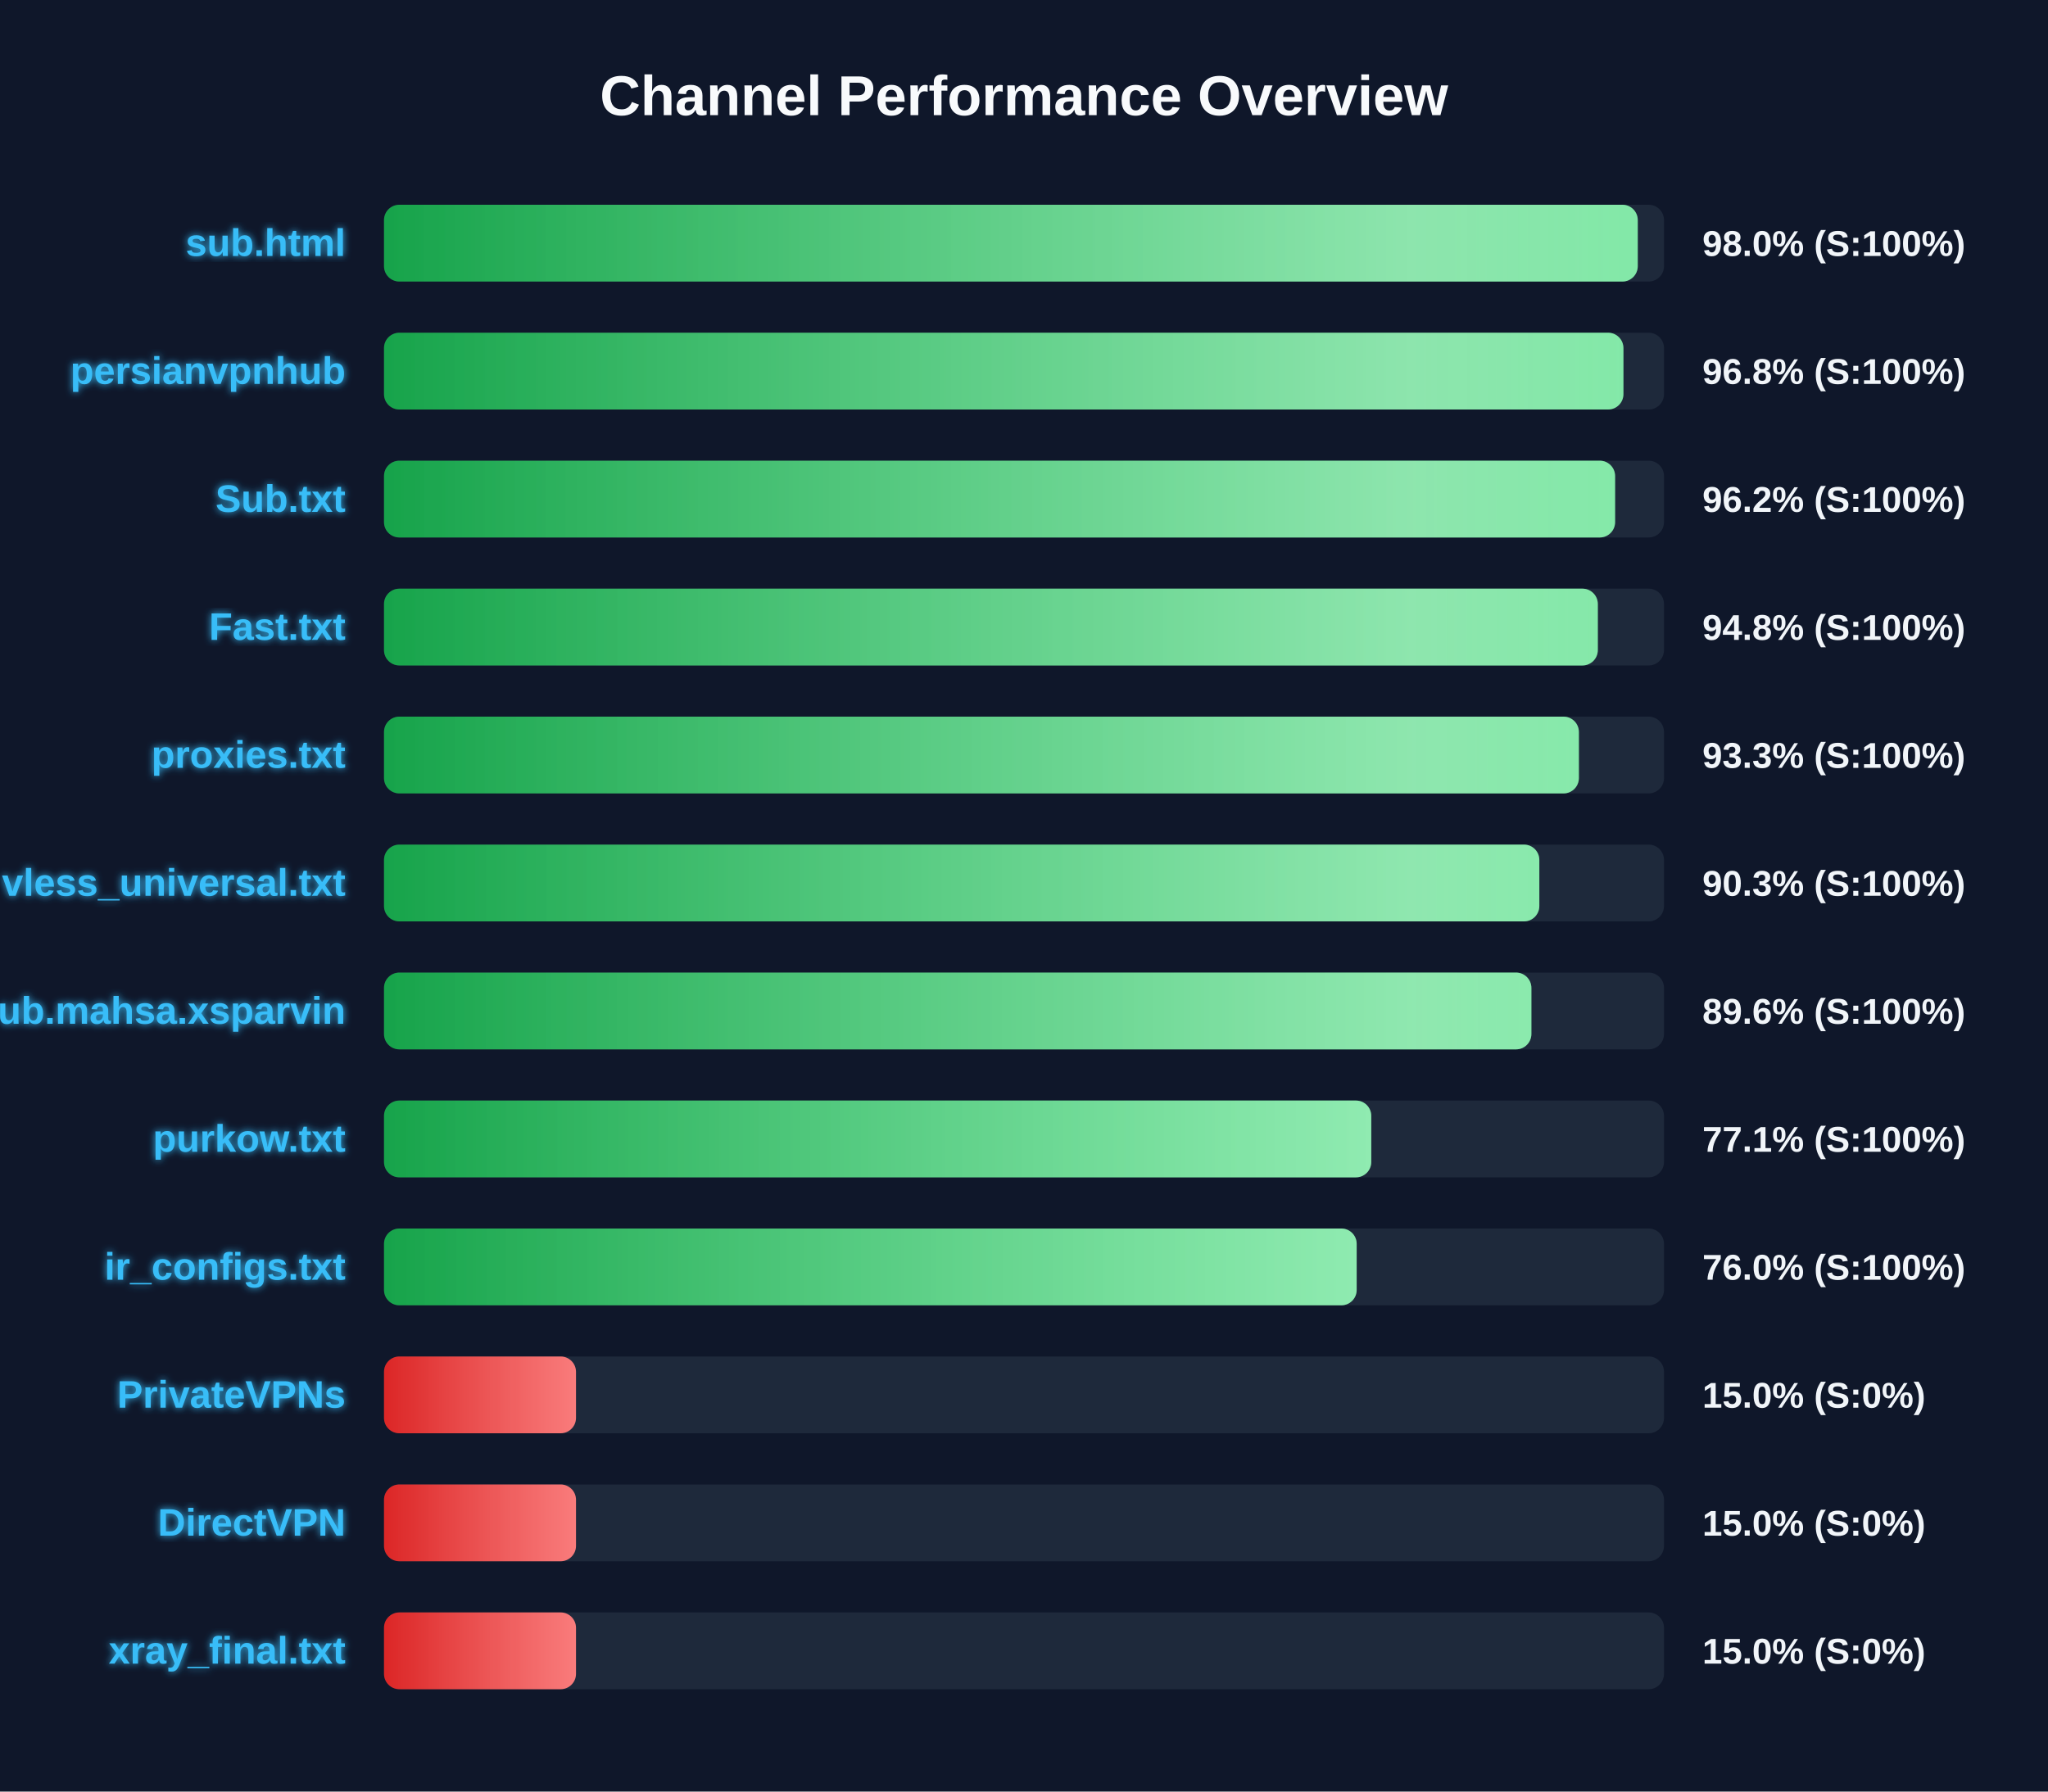
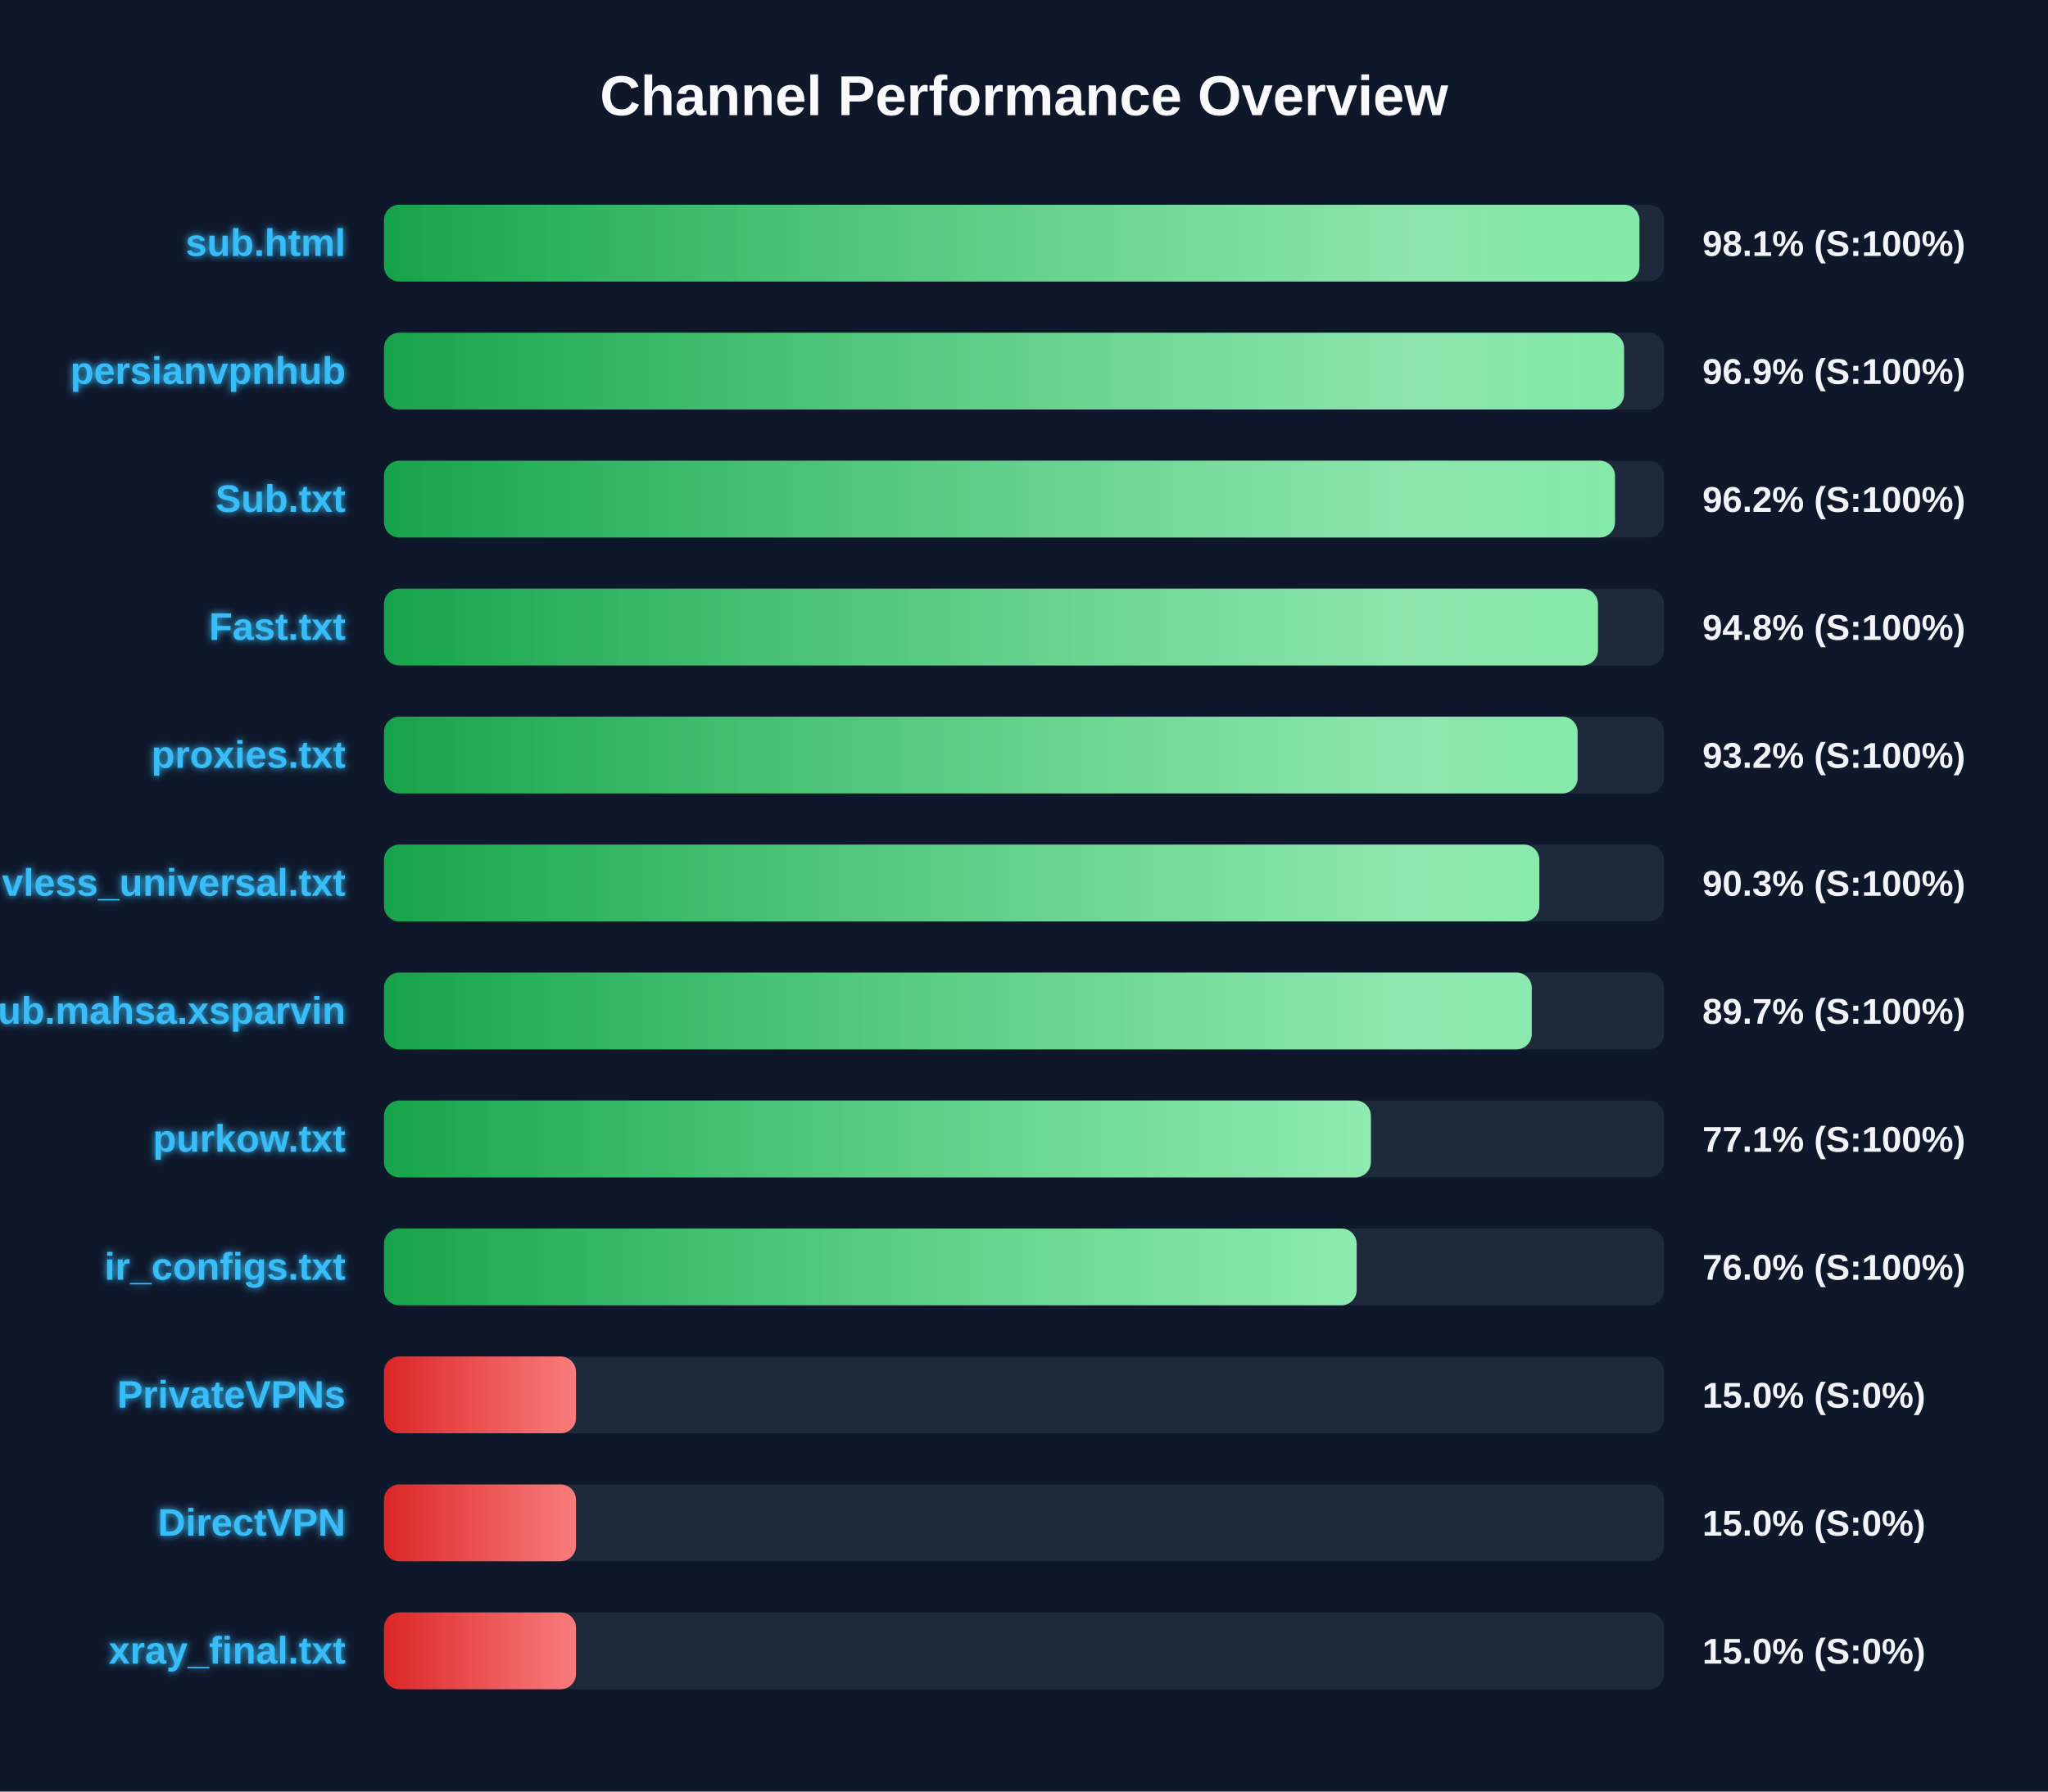
<svg xmlns="http://www.w3.org/2000/svg" width="800" height="700" version="1.1">
  <defs>
    <linearGradient id="grad-green" x1="0%" y1="0%" x2="100%" y2="0%">
      <stop offset="0%" stop-color="#16a34a" />
      <stop offset="100%" stop-color="#4ade80" />
    </linearGradient>
    <linearGradient id="grad-yellow" x1="0%" y1="0%" x2="100%" y2="0%">
      <stop offset="0%" stop-color="#ca8a04" />
      <stop offset="100%" stop-color="#fde047" />
    </linearGradient>
    <linearGradient id="grad-red" x1="0%" y1="0%" x2="100%" y2="0%">
      <stop offset="0%" stop-color="#dc2626" />
      <stop offset="100%" stop-color="#f87171" />
    </linearGradient>
    <linearGradient id="shimmer" x1="0%" y1="0%" x2="100%" y2="0%">
      <stop offset="0%" stop-color="rgba(255,255,255,0)" />
      <stop offset="50%" stop-color="rgba(255,255,255,0.4)" />
      <stop offset="100%" stop-color="rgba(255,255,255,0)" />
    </linearGradient>
    <filter id="glow" x="-20%" y="-20%" width="140%" height="140%">
      <feGaussianBlur stdDeviation="1.5" result="blur" />
      <feComposite in="SourceGraphic" in2="blur" operator="over" />
    </filter>
  </defs>
  <style>
        .bg-rect { fill: #0f172a; }
        .title { font: bold 22px 'Segoe UI', Arial, sans-serif; fill: #f8fafc; }
        .row { font: bold 15px 'Segoe UI', Arial, sans-serif; fill: #38bdf8; filter: url(#glow); }
        .score { font: bold 14px 'Segoe UI', Arial, sans-serif; fill: #f1f5f9; }
        @keyframes shimmer-anim {
            0% { transform: translateX(-100%); }
            100% { transform: translateX(200%); }
        }
        .shimmer-rect {
            animation: shimmer-anim 2.5s infinite linear;
        }
    </style>
  <rect width="100%" height="100%" class="bg-rect" />
  <text x="400" y="45" text-anchor="middle" class="title">Channel Performance Overview</text>
  <rect x="150" y="80" width="500" height="30" fill="#1e293b" rx="6" />
  <clipPath id="clip-0">
-     <rect x="150" y="80" width="489.75" height="30" rx="6" />
+     <rect x="150" y="80" width="490.4" height="30" rx="6" />
  </clipPath>
-   <rect x="150" y="80" width="489.75" height="30" fill="url(#grad-green)" rx="6" />
+   <rect x="150" y="80" width="490.4" height="30" fill="url(#grad-green)" rx="6" />
  <g clip-path="url(#clip-0)">
    <rect x="150" y="80" width="100%" height="30" fill="url(#shimmer)" class="shimmer-rect" />
  </g>
  <text x="135" y="100" text-anchor="end" class="row">sub.html</text>
-   <text x="665" y="100" text-anchor="start" class="score">98.0% (S:100%)</text>
+   <text x="665" y="100" text-anchor="start" class="score">98.1% (S:100%)</text>
  <rect x="150" y="130" width="500" height="30" fill="#1e293b" rx="6" />
  <clipPath id="clip-1">
-     <rect x="150" y="130" width="484.15" height="30" rx="6" />
+     <rect x="150" y="130" width="484.4" height="30" rx="6" />
  </clipPath>
-   <rect x="150" y="130" width="484.15" height="30" fill="url(#grad-green)" rx="6" />
+   <rect x="150" y="130" width="484.4" height="30" fill="url(#grad-green)" rx="6" />
  <g clip-path="url(#clip-1)">
    <rect x="150" y="130" width="100%" height="30" fill="url(#shimmer)" class="shimmer-rect" />
  </g>
  <text x="135" y="150" text-anchor="end" class="row">persianvpnhub</text>
-   <text x="665" y="150" text-anchor="start" class="score">96.8% (S:100%)</text>
+   <text x="665" y="150" text-anchor="start" class="score">96.9% (S:100%)</text>
  <rect x="150" y="180" width="500" height="30" fill="#1e293b" rx="6" />
  <clipPath id="clip-2">
-     <rect x="150" y="180" width="480.9" height="30" rx="6" />
+     <rect x="150" y="180" width="480.85" height="30" rx="6" />
  </clipPath>
-   <rect x="150" y="180" width="480.9" height="30" fill="url(#grad-green)" rx="6" />
+   <rect x="150" y="180" width="480.85" height="30" fill="url(#grad-green)" rx="6" />
  <g clip-path="url(#clip-2)">
    <rect x="150" y="180" width="100%" height="30" fill="url(#shimmer)" class="shimmer-rect" />
  </g>
  <text x="135" y="200" text-anchor="end" class="row">Sub.txt</text>
  <text x="665" y="200" text-anchor="start" class="score">96.2% (S:100%)</text>
  <rect x="150" y="230" width="500" height="30" fill="#1e293b" rx="6" />
  <clipPath id="clip-3">
-     <rect x="150" y="230" width="474.15" height="30" rx="6" />
+     <rect x="150" y="230" width="474.2" height="30" rx="6" />
  </clipPath>
-   <rect x="150" y="230" width="474.15" height="30" fill="url(#grad-green)" rx="6" />
+   <rect x="150" y="230" width="474.2" height="30" fill="url(#grad-green)" rx="6" />
  <g clip-path="url(#clip-3)">
    <rect x="150" y="230" width="100%" height="30" fill="url(#shimmer)" class="shimmer-rect" />
  </g>
  <text x="135" y="250" text-anchor="end" class="row">Fast.txt</text>
  <text x="665" y="250" text-anchor="start" class="score">94.8% (S:100%)</text>
  <rect x="150" y="280" width="500" height="30" fill="#1e293b" rx="6" />
  <clipPath id="clip-4">
-     <rect x="150" y="280" width="466.75" height="30" rx="6" />
+     <rect x="150" y="280" width="466.25" height="30" rx="6" />
  </clipPath>
-   <rect x="150" y="280" width="466.75" height="30" fill="url(#grad-green)" rx="6" />
+   <rect x="150" y="280" width="466.25" height="30" fill="url(#grad-green)" rx="6" />
  <g clip-path="url(#clip-4)">
    <rect x="150" y="280" width="100%" height="30" fill="url(#shimmer)" class="shimmer-rect" />
  </g>
  <text x="135" y="300" text-anchor="end" class="row">proxies.txt</text>
-   <text x="665" y="300" text-anchor="start" class="score">93.3% (S:100%)</text>
+   <text x="665" y="300" text-anchor="start" class="score">93.2% (S:100%)</text>
  <rect x="150" y="330" width="500" height="30" fill="#1e293b" rx="6" />
  <clipPath id="clip-5">
    <rect x="150" y="330" width="451.3" height="30" rx="6" />
  </clipPath>
  <rect x="150" y="330" width="451.3" height="30" fill="url(#grad-green)" rx="6" />
  <g clip-path="url(#clip-5)">
    <rect x="150" y="330" width="100%" height="30" fill="url(#shimmer)" class="shimmer-rect" />
  </g>
  <text x="135" y="350" text-anchor="end" class="row">vless_universal.txt</text>
  <text x="665" y="350" text-anchor="start" class="score">90.3% (S:100%)</text>
  <rect x="150" y="380" width="500" height="30" fill="#1e293b" rx="6" />
  <clipPath id="clip-6">
-     <rect x="150" y="380" width="448.2" height="30" rx="6" />
+     <rect x="150" y="380" width="448.35" height="30" rx="6" />
  </clipPath>
-   <rect x="150" y="380" width="448.2" height="30" fill="url(#grad-green)" rx="6" />
+   <rect x="150" y="380" width="448.35" height="30" fill="url(#grad-green)" rx="6" />
  <g clip-path="url(#clip-6)">
    <rect x="150" y="380" width="100%" height="30" fill="url(#shimmer)" class="shimmer-rect" />
  </g>
  <text x="135" y="400" text-anchor="end" class="row">Sub.mahsa.xsparvin</text>
-   <text x="665" y="400" text-anchor="start" class="score">89.6% (S:100%)</text>
+   <text x="665" y="400" text-anchor="start" class="score">89.7% (S:100%)</text>
  <rect x="150" y="430" width="500" height="30" fill="#1e293b" rx="6" />
  <clipPath id="clip-7">
-     <rect x="150" y="430" width="385.65" height="30" rx="6" />
+     <rect x="150" y="430" width="385.5" height="30" rx="6" />
  </clipPath>
-   <rect x="150" y="430" width="385.65" height="30" fill="url(#grad-green)" rx="6" />
+   <rect x="150" y="430" width="385.5" height="30" fill="url(#grad-green)" rx="6" />
  <g clip-path="url(#clip-7)">
    <rect x="150" y="430" width="100%" height="30" fill="url(#shimmer)" class="shimmer-rect" />
  </g>
  <text x="135" y="450" text-anchor="end" class="row">purkow.txt</text>
  <text x="665" y="450" text-anchor="start" class="score">77.1% (S:100%)</text>
  <rect x="150" y="480" width="500" height="30" fill="#1e293b" rx="6" />
  <clipPath id="clip-8">
    <rect x="150" y="480" width="379.95" height="30" rx="6" />
  </clipPath>
  <rect x="150" y="480" width="379.95" height="30" fill="url(#grad-green)" rx="6" />
  <g clip-path="url(#clip-8)">
    <rect x="150" y="480" width="100%" height="30" fill="url(#shimmer)" class="shimmer-rect" />
  </g>
  <text x="135" y="500" text-anchor="end" class="row">ir_configs.txt</text>
  <text x="665" y="500" text-anchor="start" class="score">76.0% (S:100%)</text>
  <rect x="150" y="530" width="500" height="30" fill="#1e293b" rx="6" />
  <clipPath id="clip-9">
    <rect x="150" y="530" width="75.0" height="30" rx="6" />
  </clipPath>
  <rect x="150" y="530" width="75.0" height="30" fill="url(#grad-red)" rx="6" />
  <g clip-path="url(#clip-9)">
    <rect x="150" y="530" width="100%" height="30" fill="url(#shimmer)" class="shimmer-rect" />
  </g>
  <text x="135" y="550" text-anchor="end" class="row">PrivateVPNs</text>
  <text x="665" y="550" text-anchor="start" class="score">15.0% (S:0%)</text>
  <rect x="150" y="580" width="500" height="30" fill="#1e293b" rx="6" />
  <clipPath id="clip-10">
    <rect x="150" y="580" width="75.0" height="30" rx="6" />
  </clipPath>
  <rect x="150" y="580" width="75.0" height="30" fill="url(#grad-red)" rx="6" />
  <g clip-path="url(#clip-10)">
    <rect x="150" y="580" width="100%" height="30" fill="url(#shimmer)" class="shimmer-rect" />
  </g>
  <text x="135" y="600" text-anchor="end" class="row">DirectVPN</text>
  <text x="665" y="600" text-anchor="start" class="score">15.0% (S:0%)</text>
  <rect x="150" y="630" width="500" height="30" fill="#1e293b" rx="6" />
  <clipPath id="clip-11">
    <rect x="150" y="630" width="75.0" height="30" rx="6" />
  </clipPath>
  <rect x="150" y="630" width="75.0" height="30" fill="url(#grad-red)" rx="6" />
  <g clip-path="url(#clip-11)">
    <rect x="150" y="630" width="100%" height="30" fill="url(#shimmer)" class="shimmer-rect" />
  </g>
  <text x="135" y="650" text-anchor="end" class="row">xray_final.txt</text>
  <text x="665" y="650" text-anchor="start" class="score">15.0% (S:0%)</text>
</svg>
